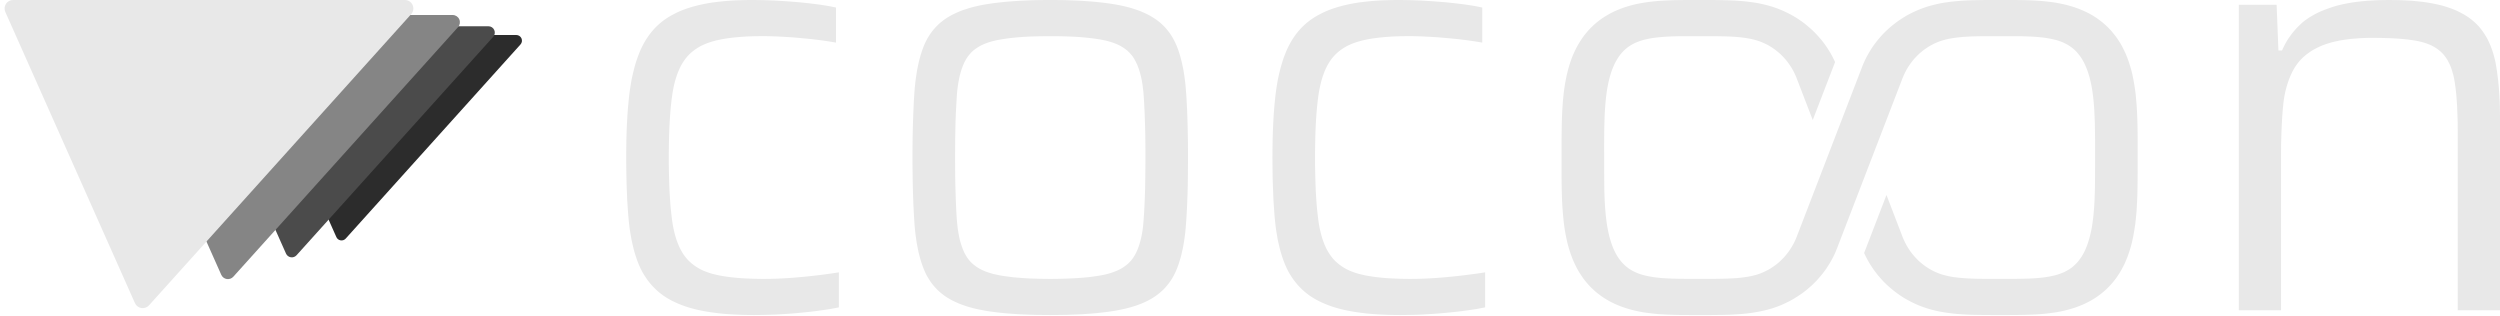
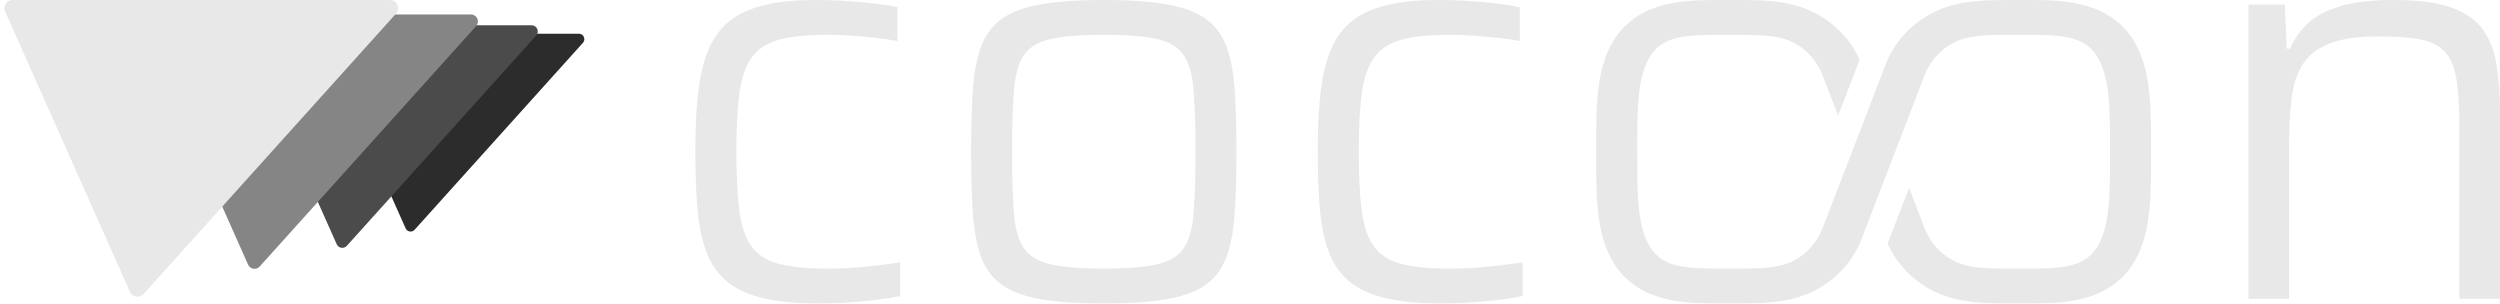
- <svg xmlns="http://www.w3.org/2000/svg" viewBox="-975.222 -518.000 4174.084 526.000">
-   <g transform="translate(258.920 -342.667) scale(0.707803)">
-     <path d="M -515.787 -142.888 A 13.333 13.333 0 0 0 -525.696 -165.143 L -1141.884 -165.143 A 13.333 13.333 0 0 0 -1154.064 -146.387 L -950.187 311.530 A 13.333 13.333 0 0 0 -928.098 315.029 Z" fill="#2C2C2C" />
-     <path d="M -580.261 -160.749 A 15.000 15.000 0 0 0 -591.408 -185.786 L -1284.619 -185.786 A 15.000 15.000 0 0 0 -1298.323 -164.685 L -1068.960 350.471 A 15.000 15.000 0 0 0 -1044.110 354.407 Z" fill="#4B4B4B" />
-     <path d="M -663.155 -183.713 A 17.143 17.143 0 0 0 -675.895 -212.327 L -1468.136 -212.327 A 17.143 17.143 0 0 0 -1483.797 -188.212 L -1221.669 400.539 A 17.143 17.143 0 0 0 -1193.268 405.037 Z" fill="#858585" />
-     <path d="M -773.681 -214.332 A 20.000 20.000 0 0 0 -788.544 -247.715 L -1712.826 -247.715 A 20.000 20.000 0 0 0 -1731.097 -219.580 L -1425.280 467.295 A 20.000 20.000 0 0 0 -1392.146 472.543 Z" fill="#E8E8E8" />
+ <svg xmlns="http://www.w3.org/2000/svg" viewBox="-1135.197 -518.000 4334.059 526.000">
+   <g transform="translate(523.627 -342.667) scale(0.707803)">
+     <path d="M -915.787 -142.888 A 13.333 13.333 0 0 0 -925.696 -165.143 L -1541.884 -165.143 A 13.333 13.333 0 0 0 -1554.064 -146.387 L -1350.187 311.530 A 13.333 13.333 0 0 0 -1328.098 315.029 Z" fill="#2C2C2C" />
+     <path d="M -1030.261 -160.749 A 15.000 15.000 0 0 0 -1041.408 -185.786 L -1734.619 -185.786 A 15.000 15.000 0 0 0 -1748.323 -164.685 L -1518.960 350.471 A 15.000 15.000 0 0 0 -1494.110 354.407 Z" fill="#4B4B4B" />
+     <path d="M -1177.441 -183.713 A 17.143 17.143 0 0 0 -1190.180 -212.327 L -1982.422 -212.327 A 17.143 17.143 0 0 0 -1998.083 -188.212 L -1735.954 400.539 A 17.143 17.143 0 0 0 -1707.554 405.037 Z" fill="#858585" />
+     <path d="M -1373.681 -214.332 A 20.000 20.000 0 0 0 -1388.544 -247.715 L -2312.826 -247.715 A 20.000 20.000 0 0 0 -2331.097 -219.580 L -2025.280 467.295 A 20.000 20.000 0 0 0 -1992.146 472.543 Z" fill="#E8E8E8" />
  </g>
  <path d="M 283.7 8.0 L 273.6 7.9 L 263.8 7.7 L 254.3 7.3 L 245.1 6.8 L 236.2 6.2 L 227.6 5.4 L 219.3 4.4 L 211.3 3.3 L 203.6 2.1 L 196.2 0.7 L 189.1 -0.8 L 182.3 -2.5 L 175.8 -4.3 L 169.5 -6.3 L 163.4 -8.5 L 157.6 -10.8 L 152.0 -13.3 L 146.6 -15.9 L 141.5 -18.7 L 136.7 -21.6 L 132.0 -24.7 L 127.6 -28.0 L 123.5 -31.4 L 119.5 -35.0 L 115.8 -38.7 L 112.2 -42.6 L 108.8 -46.7 L 105.5 -51.0 L 102.5 -55.4 L 99.6 -59.9 L 96.9 -64.6 L 94.4 -69.5 L 92.1 -74.6 L 91.0 -77.2 L 88.9 -82.5 L 86.1 -90.7 L 84.3 -96.5 L 82.7 -102.4 L 80.5 -111.7 L 79.1 -118.0 L 77.4 -128.0 L 76.3 -134.8 L 75.4 -141.9 L 74.6 -149.1 L 73.6 -160.2 L 72.8 -171.8 L 72.0 -183.8 L 71.5 -196.3 L 71.0 -209.1 L 70.6 -226.9 L 70.4 -240.7 L 70.3 -255.0 L 70.4 -269.9 L 70.6 -284.4 L 71.0 -298.4 L 71.6 -311.8 L 72.3 -324.8 L 73.2 -337.2 L 74.3 -349.1 L 75.5 -360.5 L 76.5 -367.9 L 78.2 -378.6 L 79.4 -385.5 L 81.6 -395.5 L 84.0 -405.1 L 85.7 -411.3 L 87.6 -417.3 L 90.7 -425.9 L 94.0 -434.1 L 95.2 -436.7 L 97.7 -441.8 L 99.0 -444.3 L 101.8 -449.2 L 103.2 -451.5 L 106.2 -456.1 L 109.3 -460.5 L 112.6 -464.7 L 114.3 -466.7 L 117.8 -470.7 L 121.5 -474.4 L 123.4 -476.2 L 127.3 -479.6 L 129.4 -481.3 L 133.5 -484.5 L 135.7 -486.0 L 140.2 -489.0 L 144.9 -491.8 L 147.3 -493.1 L 152.3 -495.7 L 154.8 -497.0 L 160.1 -499.4 L 165.6 -501.6 L 171.3 -503.7 L 174.2 -504.6 L 180.2 -506.5 L 189.5 -509.0 L 199.4 -511.2 L 206.2 -512.5 L 213.4 -513.7 L 224.6 -515.1 L 236.3 -516.3 L 244.5 -516.9 L 252.9 -517.4 L 266.0 -517.8 L 275.0 -518.0 L 282.8 -518.0 L 292.2 -517.9 L 301.8 -517.7 L 318.1 -517.1 L 328.0 -516.5 L 338.0 -515.9 L 348.1 -515.1 L 358.4 -514.3 L 374.6 -512.6 L 383.8 -511.5 L 392.5 -510.4 L 406.0 -508.3 L 413.5 -506.9 L 420.6 -505.4 L 420.6 -446.9 L 409.1 -448.8 L 396.8 -450.6 L 380.8 -452.6 L 366.4 -454.0 L 348.5 -455.6 L 334.1 -456.5 L 320.3 -457.2 L 307.0 -457.6 L 296.8 -457.7 L 283.9 -457.5 L 271.7 -457.1 L 260.1 -456.3 L 249.2 -455.3 L 239.0 -454.0 L 229.4 -452.4 L 220.6 -450.5 L 215.1 -449.0 L 212.4 -448.2 L 207.2 -446.5 L 202.3 -444.6 L 197.6 -442.5 L 195.3 -441.4 L 193.1 -440.2 L 188.9 -437.7 L 184.9 -435.0 L 181.1 -432.1 L 179.3 -430.6 L 175.8 -427.4 L 172.6 -424.0 L 169.6 -420.4 L 168.2 -418.5 L 165.5 -414.6 L 164.2 -412.5 L 161.7 -408.2 L 159.4 -403.5 L 157.3 -398.7 L 156.3 -396.1 L 155.3 -393.5 L 153.5 -388.1 L 151.8 -382.4 L 150.3 -376.5 L 149.0 -370.3 L 148.4 -367.1 L 147.3 -360.5 L 145.9 -350.0 L 144.7 -338.8 L 143.7 -326.8 L 142.9 -314.1 L 142.4 -305.2 L 141.9 -291.2 L 141.6 -276.4 L 141.4 -260.9 L 141.4 -244.6 L 141.7 -228.8 L 142.1 -213.9 L 142.6 -199.7 L 143.4 -186.3 L 144.0 -177.9 L 144.7 -169.8 L 145.5 -162.1 L 146.8 -151.1 L 147.8 -144.3 L 149.0 -137.7 L 150.4 -131.4 L 151.9 -125.4 L 153.6 -119.6 L 155.5 -114.2 L 156.5 -111.6 L 158.6 -106.6 L 160.9 -101.8 L 163.4 -97.4 L 166.0 -93.2 L 168.8 -89.4 L 171.8 -85.7 L 175.0 -82.3 L 178.5 -79.1 L 182.2 -76.1 L 186.1 -73.3 L 190.2 -70.7 L 194.5 -68.3 L 199.1 -66.1 L 203.9 -64.2 L 208.9 -62.4 L 214.2 -60.8 L 219.6 -59.5 L 225.4 -58.2 L 231.5 -57.1 L 237.8 -56.1 L 244.5 -55.2 L 255.1 -54.1 L 262.5 -53.5 L 270.2 -53.1 L 282.3 -52.6 L 290.8 -52.4 L 299.6 -52.3 L 310.1 -52.4 L 321.0 -52.7 L 332.2 -53.2 L 343.6 -53.9 L 355.3 -54.8 L 367.3 -55.9 L 379.0 -57.1 L 392.9 -58.7 L 403.5 -60.1 L 413.6 -61.5 L 425.4 -63.3 L 425.4 -4.8 L 418.5 -3.5 L 411.2 -2.1 L 403.3 -0.9 L 395.0 0.3 L 386.2 1.5 L 376.9 2.6 L 367.1 3.6 L 356.9 4.6 L 346.6 5.5 L 336.5 6.2 L 319.7 7.2 L 303.2 7.7 L 293.4 7.9 L 283.7 8.0 Z M 778.3 8.0 L 767.1 7.9 L 756.3 7.8 L 745.8 7.5 L 735.7 7.1 L 725.9 6.7 L 711.8 5.7 L 702.9 5.0 L 694.2 4.1 L 686.0 3.1 L 678.1 2.1 L 670.5 0.9 L 663.2 -0.5 L 656.2 -1.9 L 649.5 -3.5 L 643.0 -5.3 L 636.8 -7.2 L 630.8 -9.3 L 625.2 -11.5 L 619.8 -13.9 L 614.6 -16.4 L 609.8 -19.1 L 605.1 -21.9 L 600.8 -24.9 L 596.7 -28.1 L 592.7 -31.5 L 589.0 -35.0 L 585.5 -38.8 L 582.1 -42.8 L 579.0 -46.9 L 576.1 -51.3 L 573.3 -55.8 L 570.8 -60.5 L 568.5 -65.5 L 566.4 -70.6 L 563.5 -78.7 L 561.7 -84.4 L 560.1 -90.3 L 558.5 -96.5 L 557.2 -102.8 L 555.3 -112.8 L 554.3 -119.8 L 553.3 -126.9 L 552.5 -134.3 L 551.8 -142.0 L 551.0 -153.9 L 550.3 -166.4 L 549.7 -179.6 L 549.2 -193.4 L 548.7 -212.7 L 548.5 -227.9 L 548.3 -243.8 L 548.3 -265.7 L 548.5 -286.7 L 548.8 -301.7 L 549.2 -316.1 L 549.9 -334.4 L 550.7 -351.6 L 551.5 -363.7 L 552.1 -371.5 L 553.3 -382.7 L 554.3 -389.9 L 555.9 -400.3 L 557.2 -406.9 L 559.3 -416.4 L 561.7 -425.3 L 564.4 -433.8 L 566.4 -439.1 L 567.4 -441.7 L 568.5 -444.3 L 570.8 -449.2 L 573.3 -453.9 L 574.7 -456.2 L 577.5 -460.7 L 579.0 -462.8 L 582.1 -467.0 L 583.8 -469.0 L 587.2 -472.8 L 589.0 -474.7 L 592.7 -478.3 L 594.7 -480.0 L 596.7 -481.6 L 600.8 -484.8 L 602.9 -486.3 L 607.4 -489.2 L 612.2 -492.0 L 614.6 -493.3 L 619.8 -495.8 L 622.4 -497.0 L 628.0 -499.4 L 630.8 -500.5 L 633.8 -501.5 L 639.9 -503.5 L 643.0 -504.5 L 649.5 -506.3 L 652.8 -507.1 L 659.7 -508.7 L 666.8 -510.1 L 674.2 -511.3 L 682.0 -512.5 L 690.1 -513.5 L 702.9 -514.9 L 716.4 -516.0 L 725.9 -516.6 L 735.7 -517.1 L 751.0 -517.7 L 761.7 -517.9 L 772.7 -518.0 L 784.0 -518.0 L 795.0 -517.9 L 805.6 -517.7 L 815.9 -517.3 L 825.9 -516.9 L 835.6 -516.3 L 849.4 -515.3 L 862.4 -514.0 L 870.7 -513.0 L 878.6 -511.9 L 886.2 -510.7 L 893.4 -509.4 L 900.4 -507.9 L 903.8 -507.1 L 910.5 -505.4 L 913.7 -504.5 L 919.9 -502.5 L 922.9 -501.5 L 928.7 -499.4 L 934.2 -497.0 L 936.9 -495.8 L 942.0 -493.3 L 944.5 -492.0 L 949.2 -489.2 L 953.7 -486.3 L 955.9 -484.8 L 960.0 -481.6 L 962.0 -480.0 L 963.9 -478.3 L 967.7 -474.7 L 969.5 -472.8 L 972.9 -469.0 L 976.1 -464.9 L 977.7 -462.8 L 980.6 -458.5 L 982.0 -456.2 L 983.3 -453.9 L 985.8 -449.2 L 987.0 -446.7 L 989.3 -441.7 L 990.3 -439.1 L 992.3 -433.8 L 995.0 -425.3 L 996.6 -419.4 L 998.1 -413.3 L 999.5 -406.9 L 1000.8 -400.3 L 1001.9 -393.4 L 1002.9 -386.3 L 1003.8 -379.0 L 1004.5 -371.5 L 1005.1 -363.7 L 1005.7 -355.7 L 1006.8 -334.4 L 1007.3 -320.8 L 1007.7 -306.6 L 1008.2 -281.5 L 1008.3 -265.7 L 1008.3 -249.2 L 1008.1 -222.8 L 1007.9 -207.8 L 1007.5 -193.4 L 1006.6 -170.7 L 1005.9 -158.0 L 1005.1 -145.9 L 1004.5 -138.1 L 1003.8 -130.6 L 1002.9 -123.3 L 1001.9 -116.3 L 1000.8 -109.4 L 999.5 -102.8 L 997.4 -93.3 L 995.8 -87.3 L 993.2 -78.7 L 990.3 -70.6 L 988.2 -65.5 L 987.0 -63.0 L 984.6 -58.1 L 982.0 -53.5 L 979.2 -49.1 L 976.1 -44.8 L 974.5 -42.8 L 971.2 -38.8 L 967.7 -35.0 L 965.8 -33.2 L 962.0 -29.8 L 957.9 -26.5 L 953.7 -23.4 L 949.2 -20.5 L 946.9 -19.1 L 942.0 -16.4 L 936.9 -13.9 L 931.5 -11.5 L 925.8 -9.3 L 919.9 -7.2 L 916.8 -6.3 L 910.5 -4.4 L 903.8 -2.7 L 897.0 -1.2 L 893.4 -0.5 L 886.2 0.9 L 874.7 2.6 L 866.6 3.6 L 853.8 5.0 L 844.9 5.7 L 830.8 6.7 L 821.0 7.1 L 805.6 7.7 L 789.5 7.9 L 778.3 8.0 Z M 778.2 -52.3 L 788.4 -52.4 L 798.2 -52.6 L 807.5 -52.9 L 816.5 -53.3 L 825.0 -53.8 L 833.2 -54.4 L 840.9 -55.1 L 848.2 -56.0 L 855.2 -57.0 L 861.7 -58.0 L 867.8 -59.2 L 873.5 -60.5 L 878.9 -62.1 L 884.0 -63.8 L 888.8 -65.7 L 891.2 -66.7 L 895.6 -68.9 L 899.7 -71.3 L 903.5 -74.0 L 905.3 -75.4 L 907.1 -76.8 L 910.3 -79.8 L 913.3 -83.0 L 916.0 -86.5 L 917.2 -88.3 L 919.5 -92.0 L 921.7 -96.1 L 923.7 -100.5 L 925.5 -105.1 L 927.2 -110.1 L 928.7 -115.3 L 930.1 -120.9 L 931.3 -126.7 L 931.8 -129.7 L 932.3 -132.8 L 933.2 -139.2 L 934.1 -149.4 L 935.1 -164.2 L 936.1 -184.7 L 936.7 -202.8 L 937.0 -222.5 L 937.2 -243.6 L 937.2 -271.3 L 937.0 -292.1 L 936.5 -311.4 L 935.9 -329.2 L 934.9 -349.3 L 933.9 -363.7 L 932.7 -373.7 L 932.3 -376.9 L 931.3 -383.0 L 930.1 -388.9 L 929.4 -391.7 L 928.0 -397.1 L 926.4 -402.3 L 925.5 -404.7 L 923.7 -409.4 L 922.7 -411.6 L 920.6 -415.9 L 918.4 -419.9 L 916.0 -423.6 L 914.7 -425.3 L 911.8 -428.7 L 910.3 -430.3 L 907.1 -433.4 L 903.5 -436.2 L 899.7 -438.8 L 895.6 -441.3 L 893.4 -442.4 L 888.9 -444.5 L 884.0 -446.4 L 878.9 -448.1 L 873.5 -449.6 L 870.7 -450.3 L 861.7 -452.1 L 851.8 -453.6 L 841.0 -454.9 L 829.2 -456.0 L 816.5 -456.8 L 802.9 -457.3 L 788.4 -457.6 L 773.1 -457.6 L 758.5 -457.4 L 744.7 -457.0 L 731.8 -456.3 L 719.8 -455.3 L 708.7 -454.1 L 698.4 -452.6 L 689.1 -450.9 L 683.4 -449.6 L 677.9 -448.1 L 672.8 -446.4 L 667.9 -444.5 L 663.3 -442.4 L 661.2 -441.3 L 657.0 -438.8 L 653.2 -436.2 L 649.6 -433.4 L 646.3 -430.3 L 643.4 -427.0 L 640.7 -423.6 L 638.2 -419.9 L 637.1 -417.9 L 634.9 -413.8 L 633.9 -411.6 L 632.0 -407.1 L 630.3 -402.3 L 628.7 -397.1 L 627.2 -391.7 L 626.0 -386.0 L 624.9 -380.0 L 623.9 -373.7 L 623.1 -367.1 L 622.5 -360.2 L 621.8 -349.3 L 620.7 -329.2 L 620.2 -316.0 L 619.9 -301.9 L 619.6 -287.0 L 619.5 -271.3 L 619.4 -254.7 L 619.5 -238.2 L 619.6 -222.5 L 619.9 -207.6 L 620.6 -184.7 L 621.5 -164.2 L 622.2 -153.0 L 622.8 -145.9 L 623.9 -136.0 L 624.9 -129.7 L 626.0 -123.7 L 627.2 -118.1 L 627.9 -115.3 L 628.7 -112.7 L 630.3 -107.6 L 632.0 -102.8 L 633.9 -98.3 L 634.9 -96.1 L 637.1 -92.0 L 639.4 -88.3 L 640.7 -86.5 L 642.0 -84.7 L 644.8 -81.4 L 647.9 -78.3 L 649.6 -76.8 L 651.4 -75.4 L 655.1 -72.6 L 659.1 -70.1 L 661.2 -68.9 L 665.6 -66.7 L 667.9 -65.7 L 670.3 -64.7 L 675.4 -62.9 L 680.7 -61.3 L 683.4 -60.5 L 686.3 -59.9 L 692.2 -58.6 L 698.5 -57.5 L 705.2 -56.5 L 716.1 -55.1 L 727.8 -54.1 L 736.1 -53.5 L 744.7 -53.0 L 758.5 -52.6 L 768.2 -52.4 L 778.2 -52.3 Z M 1362.7 8.0 L 1352.6 7.9 L 1342.8 7.7 L 1333.3 7.3 L 1324.1 6.8 L 1315.2 6.2 L 1306.6 5.4 L 1298.3 4.4 L 1290.3 3.3 L 1282.6 2.1 L 1275.2 0.7 L 1268.1 -0.8 L 1261.3 -2.5 L 1254.8 -4.3 L 1248.5 -6.3 L 1242.4 -8.5 L 1236.6 -10.8 L 1231.0 -13.3 L 1225.6 -15.9 L 1220.5 -18.7 L 1215.7 -21.6 L 1211.0 -24.7 L 1206.6 -28.0 L 1202.5 -31.4 L 1198.5 -35.0 L 1194.8 -38.7 L 1191.2 -42.6 L 1187.8 -46.7 L 1184.5 -51.0 L 1181.5 -55.4 L 1178.6 -59.9 L 1175.9 -64.6 L 1173.4 -69.5 L 1171.1 -74.6 L 1170.0 -77.2 L 1167.9 -82.5 L 1166.0 -87.9 L 1163.3 -96.5 L 1161.7 -102.4 L 1159.5 -111.7 L 1158.1 -118.0 L 1156.4 -128.0 L 1155.3 -134.8 L 1154.4 -141.9 L 1153.6 -149.1 L 1152.6 -160.2 L 1151.8 -171.8 L 1151.0 -183.8 L 1150.5 -196.3 L 1150.0 -209.1 L 1149.6 -222.4 L 1149.4 -240.7 L 1149.3 -255.0 L 1149.4 -269.9 L 1149.6 -284.4 L 1150.0 -298.4 L 1150.6 -311.8 L 1151.3 -324.8 L 1152.2 -337.2 L 1153.3 -349.1 L 1154.5 -360.5 L 1155.5 -367.9 L 1156.6 -375.1 L 1158.4 -385.5 L 1160.6 -395.5 L 1163.0 -405.1 L 1165.7 -414.3 L 1167.6 -420.2 L 1169.7 -425.9 L 1173.0 -434.1 L 1175.5 -439.3 L 1176.7 -441.8 L 1179.4 -446.8 L 1182.2 -451.5 L 1183.7 -453.9 L 1186.7 -458.3 L 1188.3 -460.5 L 1191.6 -464.7 L 1193.3 -466.7 L 1196.8 -470.7 L 1200.5 -474.4 L 1202.4 -476.2 L 1206.3 -479.6 L 1208.4 -481.3 L 1212.5 -484.5 L 1214.7 -486.0 L 1219.2 -489.0 L 1223.9 -491.8 L 1226.3 -493.1 L 1231.3 -495.7 L 1233.8 -497.0 L 1239.1 -499.4 L 1244.6 -501.6 L 1250.3 -503.7 L 1253.2 -504.6 L 1259.2 -506.5 L 1268.5 -509.0 L 1278.4 -511.2 L 1285.2 -512.5 L 1292.4 -513.7 L 1303.6 -515.1 L 1315.3 -516.3 L 1323.5 -516.9 L 1331.9 -517.4 L 1345.0 -517.8 L 1354.0 -518.0 L 1361.8 -518.0 L 1371.2 -517.9 L 1380.8 -517.7 L 1397.1 -517.1 L 1407.0 -516.5 L 1417.0 -515.9 L 1427.1 -515.1 L 1437.4 -514.3 L 1453.6 -512.6 L 1462.8 -511.5 L 1471.5 -510.4 L 1485.0 -508.3 L 1492.5 -506.9 L 1499.6 -505.4 L 1499.6 -446.9 L 1488.1 -448.8 L 1475.8 -450.6 L 1459.8 -452.6 L 1445.4 -454.0 L 1427.5 -455.6 L 1413.1 -456.5 L 1399.3 -457.2 L 1386.0 -457.6 L 1375.8 -457.7 L 1362.9 -457.5 L 1350.7 -457.1 L 1339.1 -456.3 L 1328.2 -455.3 L 1318.0 -454.0 L 1308.4 -452.4 L 1299.6 -450.5 L 1294.1 -449.0 L 1291.4 -448.2 L 1286.2 -446.5 L 1281.3 -444.6 L 1276.6 -442.5 L 1274.3 -441.4 L 1272.1 -440.2 L 1267.9 -437.7 L 1263.9 -435.0 L 1260.1 -432.1 L 1258.3 -430.6 L 1254.8 -427.4 L 1251.6 -424.0 L 1248.6 -420.4 L 1247.2 -418.5 L 1245.8 -416.6 L 1243.2 -412.5 L 1240.7 -408.2 L 1238.4 -403.5 L 1236.3 -398.7 L 1235.3 -396.1 L 1233.4 -390.9 L 1231.7 -385.3 L 1230.8 -382.4 L 1230.1 -379.5 L 1228.7 -373.4 L 1227.4 -367.1 L 1226.3 -360.5 L 1224.9 -350.0 L 1223.7 -338.8 L 1222.7 -326.8 L 1222.1 -318.4 L 1221.4 -305.2 L 1220.9 -291.2 L 1220.6 -276.4 L 1220.4 -260.9 L 1220.4 -244.6 L 1220.7 -228.8 L 1221.1 -213.9 L 1221.6 -199.7 L 1222.4 -186.3 L 1223.0 -177.9 L 1223.7 -169.8 L 1224.5 -162.1 L 1225.8 -151.1 L 1226.8 -144.3 L 1228.0 -137.7 L 1229.4 -131.4 L 1230.9 -125.4 L 1232.6 -119.6 L 1234.5 -114.2 L 1236.5 -109.0 L 1238.7 -104.2 L 1239.9 -101.8 L 1242.4 -97.4 L 1245.0 -93.2 L 1247.8 -89.4 L 1250.8 -85.7 L 1254.0 -82.3 L 1257.5 -79.1 L 1261.2 -76.1 L 1265.1 -73.3 L 1269.2 -70.7 L 1273.5 -68.3 L 1278.1 -66.1 L 1282.9 -64.2 L 1287.9 -62.4 L 1293.2 -60.8 L 1298.6 -59.5 L 1304.4 -58.2 L 1310.5 -57.1 L 1316.8 -56.1 L 1323.5 -55.2 L 1334.1 -54.1 L 1341.5 -53.5 L 1349.2 -53.1 L 1361.3 -52.6 L 1369.8 -52.4 L 1378.6 -52.3 L 1389.1 -52.4 L 1400.0 -52.7 L 1411.2 -53.2 L 1422.6 -53.9 L 1434.3 -54.8 L 1446.3 -55.9 L 1458.0 -57.1 L 1469.2 -58.4 L 1482.5 -60.1 L 1495.0 -61.8 L 1504.4 -63.3 L 1504.4 -4.8 L 1497.5 -3.5 L 1490.2 -2.1 L 1482.3 -0.9 L 1474.0 0.3 L 1465.2 1.5 L 1455.9 2.6 L 1446.1 3.6 L 1435.9 4.6 L 1418.8 6.0 L 1408.7 6.6 L 1398.7 7.2 L 1388.8 7.6 L 1378.9 7.8 L 1362.7 8.0 Z M 2051.4 -317.6 L 2023.6 -389.8 L 2021.5 -394.5 L 2019.0 -399.6 L 2016.5 -404.0 L 2013.4 -408.8 L 2011.2 -412.0 L 2008.8 -415.2 L 2006.4 -418.2 L 2003.5 -421.5 L 2000.8 -424.3 L 1997.7 -427.4 L 1994.9 -429.9 L 1991.5 -432.7 L 1988.6 -435.0 L 1985.1 -437.5 L 1982.0 -439.5 L 1978.4 -441.7 L 1975.2 -443.5 L 1971.4 -445.3 L 1967.6 -447.0 L 1964.0 -448.5 L 1959.3 -450.1 L 1954.1 -451.6 L 1948.8 -452.9 L 1942.9 -454.0 L 1936.9 -454.9 L 1930.1 -455.8 L 1923.2 -456.4 L 1915.3 -456.9 L 1904.9 -457.3 L 1892.9 -457.5 L 1879.2 -457.6 L 1852.0 -457.6 L 1836.6 -457.6 L 1825.5 -457.5 L 1815.7 -457.2 L 1807.6 -456.8 L 1801.3 -456.4 L 1795.7 -455.9 L 1789.9 -455.3 L 1784.7 -454.6 L 1779.9 -453.8 L 1775.1 -452.8 L 1770.6 -451.8 L 1766.2 -450.6 L 1762.0 -449.2 L 1758.3 -447.8 L 1754.7 -446.3 L 1751.2 -444.5 L 1748.1 -442.8 L 1744.9 -440.7 L 1741.9 -438.6 L 1739.0 -436.2 L 1736.1 -433.5 L 1733.2 -430.5 L 1730.4 -427.2 L 1727.7 -423.6 L 1725.2 -419.7 L 1722.9 -415.8 L 1720.7 -411.6 L 1718.6 -407.0 L 1716.7 -402.4 L 1715.0 -397.6 L 1713.4 -392.4 L 1711.8 -386.8 L 1710.4 -380.9 L 1709.2 -375.1 L 1708.1 -368.9 L 1707.1 -362.3 L 1706.3 -355.9 L 1705.7 -349.9 L 1705.1 -343.4 L 1704.6 -336.5 L 1704.1 -328.9 L 1703.8 -320.7 L 1703.3 -303.5 L 1703.2 -291.0 L 1703.1 -276.1 L 1703.2 -222.7 L 1703.4 -201.1 L 1703.7 -191.5 L 1704.0 -183.0 L 1704.8 -170.0 L 1705.9 -157.8 L 1707.2 -147.0 L 1708.0 -141.7 L 1708.9 -136.7 L 1709.8 -132.0 L 1710.8 -127.5 L 1711.8 -123.2 L 1713.1 -118.6 L 1714.4 -114.3 L 1715.8 -110.2 L 1717.2 -106.3 L 1718.7 -102.6 L 1720.3 -99.2 L 1722.1 -95.6 L 1723.8 -92.5 L 1725.7 -89.3 L 1727.7 -86.4 L 1729.8 -83.6 L 1731.9 -81.0 L 1734.3 -78.3 L 1736.5 -76.1 L 1739.0 -73.8 L 1741.7 -71.6 L 1744.4 -69.6 L 1747.3 -67.7 L 1750.0 -66.1 L 1753.2 -64.5 L 1756.3 -63.0 L 1761.3 -61.0 L 1766.5 -59.3 L 1771.9 -57.9 L 1777.9 -56.6 L 1784.1 -55.5 L 1791.1 -54.6 L 1798.4 -53.8 L 1806.0 -53.3 L 1816.7 -52.8 L 1829.3 -52.5 L 1844.1 -52.4 L 1870.8 -52.4 L 1886.9 -52.4 L 1899.4 -52.6 L 1909.9 -52.9 L 1918.6 -53.3 L 1924.7 -53.7 L 1930.8 -54.3 L 1936.3 -55.0 L 1941.9 -55.8 L 1946.9 -56.7 L 1951.5 -57.7 L 1956.2 -58.9 L 1960.4 -60.2 L 1964.3 -61.6 L 1968.6 -63.4 L 1972.8 -65.4 L 1977.0 -67.5 L 1981.1 -69.9 L 1984.6 -72.2 L 1988.6 -75.0 L 1992.0 -77.6 L 1994.5 -79.7 L 1996.9 -81.9 L 2001.2 -86.1 L 2003.5 -88.5 L 2005.7 -91.0 L 2009.5 -95.7 L 2011.5 -98.4 L 2013.4 -101.2 L 2016.7 -106.4 L 2019.8 -111.9 L 2022.5 -117.6 L 2024.7 -122.9 L 2134.6 -408.3 L 2136.9 -413.8 L 2139.1 -418.5 L 2141.4 -423.1 L 2143.9 -427.6 L 2146.5 -432.1 L 2149.2 -436.5 L 2152.1 -440.8 L 2155.1 -445.0 L 2158.9 -449.9 L 2162.2 -453.9 L 2165.6 -457.8 L 2169.2 -461.7 L 2173.6 -466.1 L 2177.5 -469.7 L 2181.4 -473.2 L 2185.6 -476.6 L 2190.5 -480.4 L 2194.8 -483.5 L 2199.3 -486.5 L 2203.9 -489.4 L 2208.5 -492.2 L 2213.3 -494.8 L 2218.2 -497.2 L 2223.1 -499.5 L 2228.2 -501.7 L 2233.0 -503.6 L 2238.3 -505.5 L 2243.1 -507.1 L 2248.7 -508.7 L 2253.7 -510.0 L 2259.6 -511.4 L 2264.9 -512.5 L 2271.2 -513.6 L 2276.9 -514.4 L 2282.8 -515.2 L 2288.9 -515.8 L 2295.3 -516.4 L 2302.1 -516.9 L 2309.4 -517.3 L 2317.3 -517.6 L 2327.5 -517.8 L 2340.3 -518.0 L 2386.3 -518.0 L 2397.9 -517.9 L 2407.2 -517.7 L 2415.5 -517.4 L 2424.0 -517.0 L 2431.8 -516.5 L 2440.1 -515.7 L 2447.8 -514.8 L 2455.2 -513.8 L 2461.6 -512.7 L 2468.4 -511.3 L 2475.0 -509.8 L 2481.4 -508.0 L 2488.3 -505.9 L 2495.0 -503.5 L 2501.4 -500.9 L 2507.6 -498.1 L 2513.6 -495.1 L 2519.3 -491.8 L 2524.8 -488.3 L 2530.1 -484.5 L 2535.1 -480.6 L 2539.9 -476.5 L 2544.5 -472.1 L 2549.2 -467.2 L 2553.2 -462.4 L 2557.4 -457.1 L 2561.0 -452.0 L 2564.7 -446.2 L 2567.8 -440.8 L 2570.9 -434.6 L 2573.9 -428.2 L 2576.6 -421.6 L 2578.8 -415.4 L 2581.1 -408.4 L 2583.2 -401.1 L 2585.1 -393.5 L 2586.7 -385.5 L 2588.2 -377.2 L 2589.5 -368.5 L 2590.6 -360.1 L 2591.4 -351.3 L 2592.2 -341.8 L 2592.8 -331.5 L 2593.3 -320.2 L 2593.7 -304.4 L 2593.9 -285.6 L 2593.9 -243.7 L 2593.8 -218.6 L 2593.6 -202.8 L 2593.3 -189.8 L 2592.7 -177.4 L 2592.1 -166.3 L 2591.1 -155.1 L 2589.9 -144.0 L 2588.3 -133.5 L 2586.6 -123.7 L 2584.6 -114.4 L 2582.3 -105.6 L 2580.9 -101.0 L 2579.5 -96.5 L 2576.6 -88.4 L 2574.1 -82.4 L 2571.8 -77.1 L 2569.2 -72.0 L 2566.5 -67.0 L 2563.7 -62.2 L 2560.6 -57.5 L 2557.4 -52.9 L 2554.0 -48.5 L 2550.4 -44.2 L 2546.6 -40.1 L 2542.7 -36.1 L 2539.0 -32.7 L 2534.6 -29.0 L 2530.1 -25.5 L 2525.4 -22.1 L 2521.0 -19.3 L 2515.9 -16.2 L 2511.2 -13.7 L 2505.8 -11.0 L 2500.8 -8.8 L 2495.0 -6.5 L 2489.7 -4.5 L 2484.2 -2.8 L 2478.6 -1.2 L 2472.1 0.5 L 2466.2 1.8 L 2460.0 3.0 L 2453.6 4.0 L 2446.1 5.0 L 2439.2 5.8 L 2431.8 6.5 L 2424.0 7.0 L 2414.3 7.4 L 2404.7 7.7 L 2393.3 7.9 L 2379.7 8.0 L 2348.9 8.0 L 2335.0 7.9 L 2321.0 7.7 L 2309.4 7.3 L 2301.1 6.8 L 2292.5 6.2 L 2285.4 5.5 L 2277.7 4.5 L 2270.4 3.4 L 2263.4 2.2 L 2256.6 0.7 L 2250.1 -0.9 L 2243.1 -2.9 L 2235.6 -5.4 L 2229.0 -7.9 L 2222.3 -10.8 L 2215.7 -14.0 L 2209.3 -17.4 L 2203.1 -21.0 L 2197.1 -24.9 L 2191.2 -29.1 L 2185.6 -33.4 L 2180.1 -38.0 L 2174.9 -42.7 L 2169.8 -47.7 L 2165.1 -52.8 L 2160.5 -58.1 L 2155.7 -64.3 L 2153.1 -67.8 L 2150.7 -71.4 L 2148.3 -75.0 L 2145.6 -79.4 L 2143.4 -83.2 L 2141.0 -87.7 L 2139.1 -91.5 L 2137.2 -95.6 L 2174.5 -192.4 L 2201.2 -122.9 L 2202.7 -119.1 L 2205.4 -113.4 L 2208.3 -107.9 L 2211.5 -102.6 L 2215.0 -97.5 L 2217.7 -94.0 L 2220.6 -90.5 L 2223.6 -87.3 L 2227.0 -83.7 L 2230.2 -80.8 L 2233.5 -78.0 L 2236.9 -75.3 L 2240.8 -72.5 L 2244.4 -70.2 L 2248.5 -67.8 L 2252.1 -65.8 L 2256.4 -63.8 L 2260.6 -62.0 L 2264.4 -60.6 L 2268.5 -59.3 L 2273.1 -58.1 L 2279.0 -56.7 L 2285.6 -55.5 L 2292.6 -54.6 L 2300.5 -53.8 L 2308.9 -53.2 L 2317.9 -52.8 L 2327.7 -52.5 L 2340.8 -52.4 L 2389.3 -52.4 L 2401.6 -52.6 L 2413.0 -52.9 L 2423.9 -53.5 L 2433.5 -54.4 L 2437.8 -54.9 L 2442.3 -55.6 L 2446.5 -56.3 L 2450.4 -57.1 L 2456.1 -58.4 L 2461.3 -59.9 L 2466.3 -61.7 L 2471.2 -63.7 L 2475.6 -66.0 L 2479.7 -68.4 L 2483.5 -71.0 L 2487.1 -74.0 L 2490.5 -77.2 L 2493.8 -80.7 L 2496.9 -84.7 L 2499.8 -88.7 L 2502.5 -93.2 L 2505.1 -98.1 L 2507.3 -103.0 L 2509.5 -108.4 L 2511.8 -115.2 L 2513.8 -122.1 L 2515.6 -129.7 L 2517.2 -137.3 L 2518.5 -145.7 L 2519.7 -154.8 L 2520.6 -164.1 L 2521.4 -174.4 L 2521.9 -184.1 L 2522.3 -195.0 L 2522.6 -206.5 L 2522.7 -220.8 L 2522.8 -243.7 L 2522.8 -283.2 L 2522.6 -299.1 L 2522.4 -312.6 L 2522.0 -322.8 L 2521.6 -331.9 L 2521.1 -340.0 L 2520.4 -348.3 L 2519.6 -355.9 L 2518.7 -363.0 L 2517.7 -369.5 L 2516.5 -376.3 L 2515.1 -382.5 L 2513.7 -388.4 L 2512.1 -393.8 L 2510.3 -399.4 L 2508.3 -404.5 L 2506.3 -409.3 L 2504.0 -414.1 L 2501.5 -418.5 L 2499.4 -421.9 L 2496.9 -425.3 L 2494.4 -428.5 L 2491.8 -431.5 L 2489.2 -434.2 L 2486.2 -436.8 L 2483.0 -439.3 L 2479.9 -441.4 L 2476.7 -443.4 L 2473.3 -445.2 L 2469.6 -447.0 L 2465.6 -448.6 L 2461.3 -450.1 L 2456.9 -451.4 L 2452.2 -452.5 L 2447.5 -453.5 L 2442.8 -454.3 L 2437.8 -455.1 L 2432.2 -455.7 L 2426.8 -456.2 L 2420.7 -456.7 L 2414.9 -457.0 L 2400.4 -457.5 L 2389.3 -457.6 L 2377.0 -457.6 L 2349.1 -457.6 L 2334.4 -457.6 L 2325.4 -457.4 L 2316.9 -457.2 L 2309.8 -456.8 L 2302.7 -456.4 L 2293.8 -455.5 L 2286.2 -454.5 L 2279.0 -453.3 L 2272.6 -451.8 L 2266.6 -450.1 L 2263.7 -449.1 L 2260.9 -448.1 L 2257.8 -446.8 L 2254.9 -445.5 L 2249.4 -442.7 L 2246.2 -440.9 L 2243.5 -439.2 L 2238.2 -435.6 L 2235.2 -433.4 L 2232.7 -431.3 L 2230.2 -429.2 L 2227.8 -427.0 L 2225.1 -424.3 L 2222.8 -421.9 L 2220.6 -419.5 L 2218.4 -416.9 L 2216.4 -414.3 L 2214.4 -411.6 L 2212.5 -408.8 L 2210.6 -406.0 L 2208.0 -401.6 L 2205.6 -397.1 L 2203.4 -392.4 L 2201.4 -387.7 L 2092.2 -104.1 L 2090.0 -98.6 L 2087.6 -93.1 L 2084.9 -87.7 L 2082.5 -83.2 L 2079.9 -78.7 L 2077.1 -74.3 L 2074.3 -69.9 L 2071.3 -65.7 L 2068.1 -61.5 L 2064.8 -57.4 L 2060.8 -52.8 L 2057.3 -48.9 L 2053.6 -45.2 L 2049.8 -41.5 L 2045.8 -38.0 L 2041.7 -34.5 L 2037.6 -31.2 L 2033.3 -28.0 L 2026.6 -23.5 L 2019.7 -19.2 L 2012.6 -15.2 L 2006.1 -12.0 L 1998.6 -8.6 L 1990.9 -5.6 L 1983.5 -3.1 L 1975.8 -0.9 L 1967.8 1.0 L 1959.4 2.7 L 1950.7 4.2 L 1942.3 5.3 L 1932.4 6.3 L 1922.8 6.9 L 1912.1 7.5 L 1899.7 7.8 L 1881.7 8.0 L 1846.2 8.0 L 1829.5 7.9 L 1817.4 7.6 L 1805.0 7.1 L 1794.1 6.5 L 1783.2 5.4 L 1773.1 4.1 L 1768.3 3.4 L 1762.8 2.4 L 1757.5 1.3 L 1752.3 0.1 L 1748.0 -1.0 L 1743.1 -2.4 L 1738.3 -3.9 L 1733.6 -5.5 L 1729.6 -7.0 L 1725.1 -8.8 L 1720.8 -10.7 L 1716.5 -12.8 L 1712.9 -14.6 L 1708.9 -16.9 L 1704.9 -19.3 L 1701.1 -21.7 L 1697.4 -24.3 L 1693.3 -27.4 L 1689.3 -30.6 L 1685.5 -34.0 L 1682.3 -37.0 L 1678.8 -40.5 L 1675.5 -44.2 L 1672.3 -48.0 L 1669.2 -51.9 L 1666.3 -56.0 L 1663.6 -60.1 L 1660.9 -64.3 L 1658.4 -68.7 L 1656.1 -73.1 L 1653.9 -77.7 L 1651.5 -82.9 L 1649.6 -87.7 L 1647.7 -92.7 L 1646.0 -97.7 L 1644.4 -102.9 L 1642.7 -108.9 L 1641.3 -114.4 L 1640.1 -120.1 L 1638.9 -125.9 L 1637.8 -132.0 L 1636.8 -138.3 L 1635.9 -144.8 L 1635.2 -151.6 L 1634.5 -158.7 L 1633.9 -166.3 L 1633.3 -174.3 L 1632.9 -181.7 L 1632.6 -191.0 L 1632.3 -201.4 L 1632.1 -213.4 L 1632.0 -226.5 L 1632.0 -283.5 L 1632.2 -299.8 L 1632.4 -312.7 L 1632.7 -322.6 L 1633.1 -331.5 L 1633.6 -339.8 L 1634.2 -348.5 L 1634.9 -355.8 L 1635.7 -363.5 L 1636.7 -370.9 L 1637.8 -378.0 L 1639.2 -385.5 L 1640.7 -392.8 L 1642.4 -399.7 L 1644.2 -406.4 L 1646.4 -413.5 L 1648.6 -419.8 L 1651.0 -425.9 L 1653.6 -431.7 L 1656.4 -437.4 L 1659.4 -443.0 L 1662.6 -448.3 L 1666.0 -453.5 L 1669.6 -458.6 L 1673.1 -462.9 L 1677.1 -467.6 L 1681.0 -471.7 L 1685.5 -476.0 L 1689.8 -479.8 L 1694.3 -483.4 L 1698.9 -486.8 L 1703.8 -490.0 L 1708.9 -493.1 L 1714.1 -496.0 L 1719.5 -498.7 L 1725.1 -501.2 L 1730.9 -503.5 L 1736.9 -505.7 L 1743.1 -507.6 L 1749.4 -509.4 L 1756.0 -511.0 L 1762.8 -512.4 L 1769.9 -513.6 L 1777.2 -514.7 L 1785.0 -515.6 L 1793.2 -516.4 L 1800.9 -516.9 L 1809.3 -517.3 L 1818.7 -517.7 L 1829.5 -517.9 L 1841.7 -518.0 L 1885.6 -518.0 L 1898.4 -517.8 L 1909.8 -517.5 L 1920.7 -517.1 L 1930.6 -516.4 L 1939.6 -515.6 L 1949.0 -514.4 L 1954.7 -513.6 L 1961.0 -512.5 L 1966.3 -511.4 L 1972.2 -510.0 L 1977.2 -508.7 L 1982.8 -507.1 L 1988.3 -505.3 L 1993.5 -503.4 L 1999.4 -501.0 L 2004.4 -498.8 L 2009.4 -496.4 L 2014.2 -493.9 L 2018.9 -491.3 L 2023.6 -488.5 L 2028.1 -485.6 L 2033.3 -482.0 L 2037.6 -478.8 L 2041.7 -475.5 L 2045.8 -472.0 L 2050.4 -467.9 L 2054.2 -464.2 L 2057.9 -460.4 L 2061.4 -456.5 L 2065.4 -451.9 L 2068.7 -447.8 L 2072.3 -442.9 L 2075.3 -438.6 L 2078.5 -433.5 L 2081.2 -429.1 L 2084.1 -423.8 L 2086.4 -419.2 L 2088.7 -414.4 Z M 2762.8 -0.0 L 2762.8 -510.0 L 2825.9 -510.0 L 2828.9 -433.7 L 2834.9 -433.7 L 2836.8 -437.9 L 2839.9 -444.1 L 2843.3 -450.1 L 2845.8 -454.0 L 2849.8 -459.6 L 2852.6 -463.3 L 2855.5 -466.8 L 2860.2 -472.0 L 2865.3 -477.0 L 2868.8 -480.3 L 2872.6 -483.4 L 2876.7 -486.3 L 2881.0 -489.2 L 2885.6 -491.9 L 2890.4 -494.6 L 2895.4 -497.1 L 2900.7 -499.5 L 2906.2 -501.7 L 2915.0 -504.9 L 2921.1 -506.9 L 2927.5 -508.8 L 2934.3 -510.4 L 2937.7 -511.2 L 2945.0 -512.6 L 2952.5 -513.9 L 2960.4 -515.0 L 2968.6 -515.9 L 2977.1 -516.7 L 2985.9 -517.2 L 2995.1 -517.7 L 3004.6 -517.9 L 3014.4 -518.0 L 3029.6 -517.8 L 3039.4 -517.4 L 3048.7 -516.9 L 3053.3 -516.6 L 3062.1 -515.7 L 3070.6 -514.8 L 3078.7 -513.6 L 3086.5 -512.2 L 3093.9 -510.7 L 3100.9 -509.0 L 3104.3 -508.1 L 3110.8 -506.1 L 3117.1 -503.9 L 3123.0 -501.6 L 3128.7 -499.1 L 3134.1 -496.3 L 3139.3 -493.5 L 3144.2 -490.4 L 3146.6 -488.8 L 3151.1 -485.4 L 3155.3 -481.9 L 3159.3 -478.2 L 3163.1 -474.3 L 3166.5 -470.2 L 3169.8 -465.9 L 3172.8 -461.4 L 3175.7 -456.8 L 3178.4 -451.9 L 3180.8 -446.8 L 3183.1 -441.5 L 3185.2 -435.9 L 3186.2 -433.1 L 3188.0 -427.3 L 3188.8 -424.3 L 3190.4 -418.2 L 3191.1 -415.0 L 3192.3 -408.6 L 3193.9 -398.5 L 3194.8 -391.6 L 3195.7 -384.4 L 3196.8 -373.2 L 3197.4 -365.4 L 3197.9 -357.5 L 3198.3 -349.3 L 3198.6 -340.9 L 3198.8 -327.9 L 3198.9 -319.0 L 3198.9 -0.0 L 3128.3 -0.0 L 3128.3 -295.9 L 3128.2 -313.8 L 3127.8 -326.3 L 3127.2 -341.8 L 3126.2 -356.0 L 3125.6 -362.7 L 3124.9 -369.0 L 3124.1 -374.9 L 3123.3 -380.6 L 3122.4 -385.9 L 3121.3 -391.1 L 3120.7 -393.5 L 3119.3 -398.3 L 3117.9 -402.9 L 3117.1 -405.1 L 3116.3 -407.2 L 3114.5 -411.3 L 3113.5 -413.2 L 3111.6 -417.0 L 3110.5 -418.8 L 3108.3 -422.1 L 3105.9 -425.3 L 3104.7 -426.8 L 3102.1 -429.6 L 3099.3 -432.3 L 3096.3 -434.7 L 3093.2 -437.0 L 3091.5 -438.1 L 3088.0 -440.2 L 3084.4 -442.1 L 3082.5 -443.0 L 3078.5 -444.6 L 3074.3 -446.1 L 3072.2 -446.8 L 3067.7 -448.0 L 3063.1 -449.1 L 3060.7 -449.6 L 3055.7 -450.5 L 3050.5 -451.2 L 3045.0 -452.0 L 3039.2 -452.6 L 3030.1 -453.4 L 3016.9 -454.2 L 3002.8 -454.6 L 2987.5 -454.8 L 2982.7 -454.8 L 2973.4 -454.6 L 2964.4 -454.2 L 2955.8 -453.5 L 2951.6 -453.2 L 2943.5 -452.2 L 2939.6 -451.7 L 2932.1 -450.5 L 2925.0 -449.0 L 2921.5 -448.2 L 2918.2 -447.4 L 2911.8 -445.5 L 2908.7 -444.5 L 2902.8 -442.4 L 2897.3 -440.0 L 2892.1 -437.5 L 2887.1 -434.8 L 2882.4 -431.9 L 2880.2 -430.3 L 2875.9 -427.2 L 2873.8 -425.5 L 2869.9 -422.1 L 2866.3 -418.5 L 2862.9 -414.7 L 2861.3 -412.7 L 2858.3 -408.6 L 2855.6 -404.4 L 2853.1 -400.0 L 2850.8 -395.4 L 2848.7 -390.7 L 2846.7 -385.8 L 2844.9 -380.8 L 2842.5 -373.0 L 2840.4 -364.9 L 2838.7 -356.4 L 2837.4 -347.6 L 2836.8 -341.5 L 2836.2 -335.3 L 2835.2 -322.6 L 2834.3 -306.0 L 2833.8 -292.3 L 2833.4 -278.0 L 2833.3 -263.3 L 2833.3 -0.0 Z" fill="#E8E8E8" fill-rule="nonzero" />
</svg>
